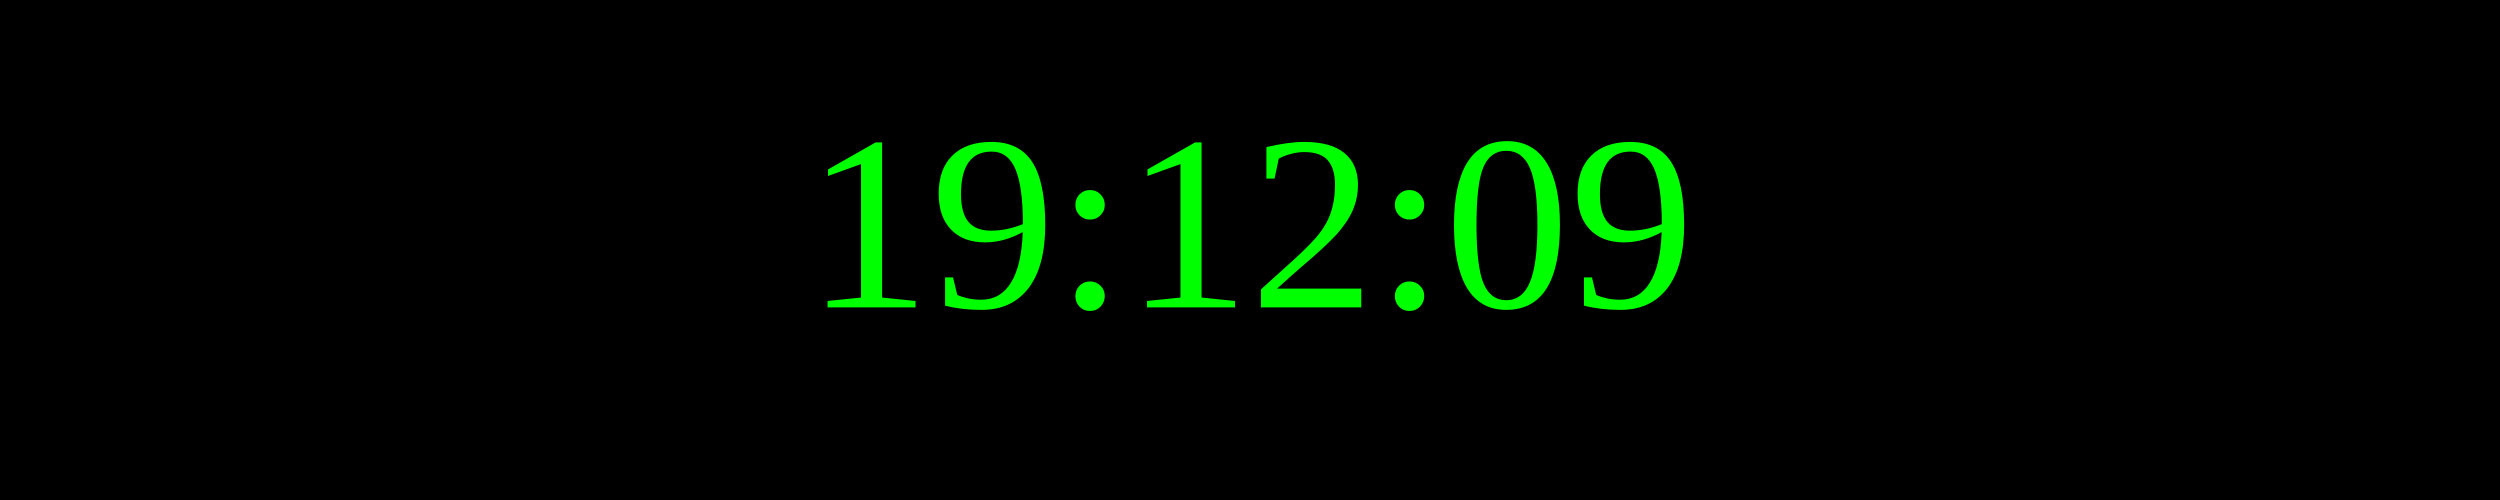
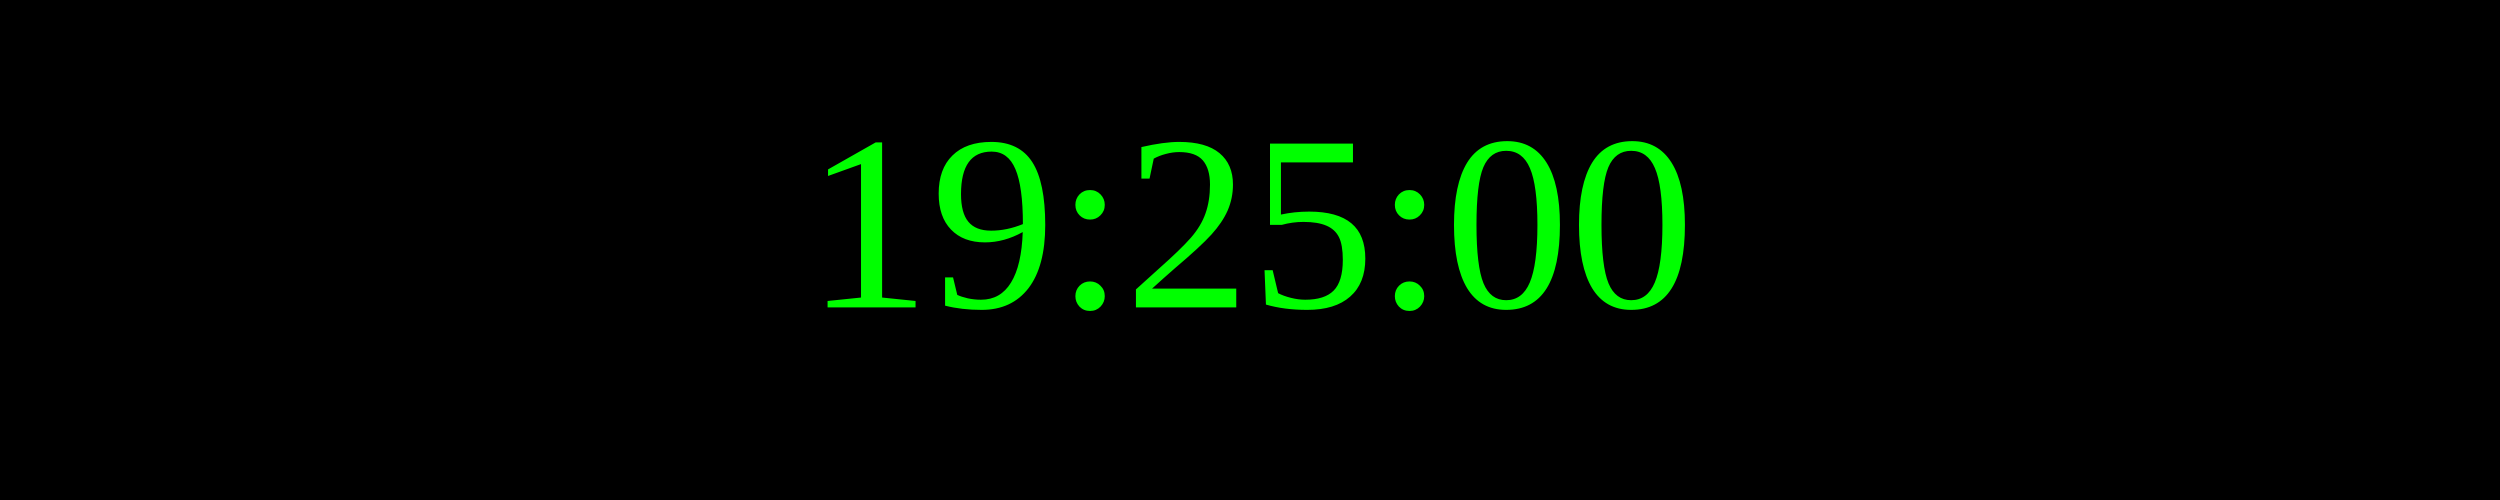
<svg xmlns="http://www.w3.org/2000/svg" width="250" height="50">
  <rect width="100%" height="100%" fill="black" />
  <text x="50%" y="50%" font-size="25" fill="lime" text-anchor="middle" dominant-baseline="middle">
- 19:12:09
+ 19:25:00
</text>
</svg>
